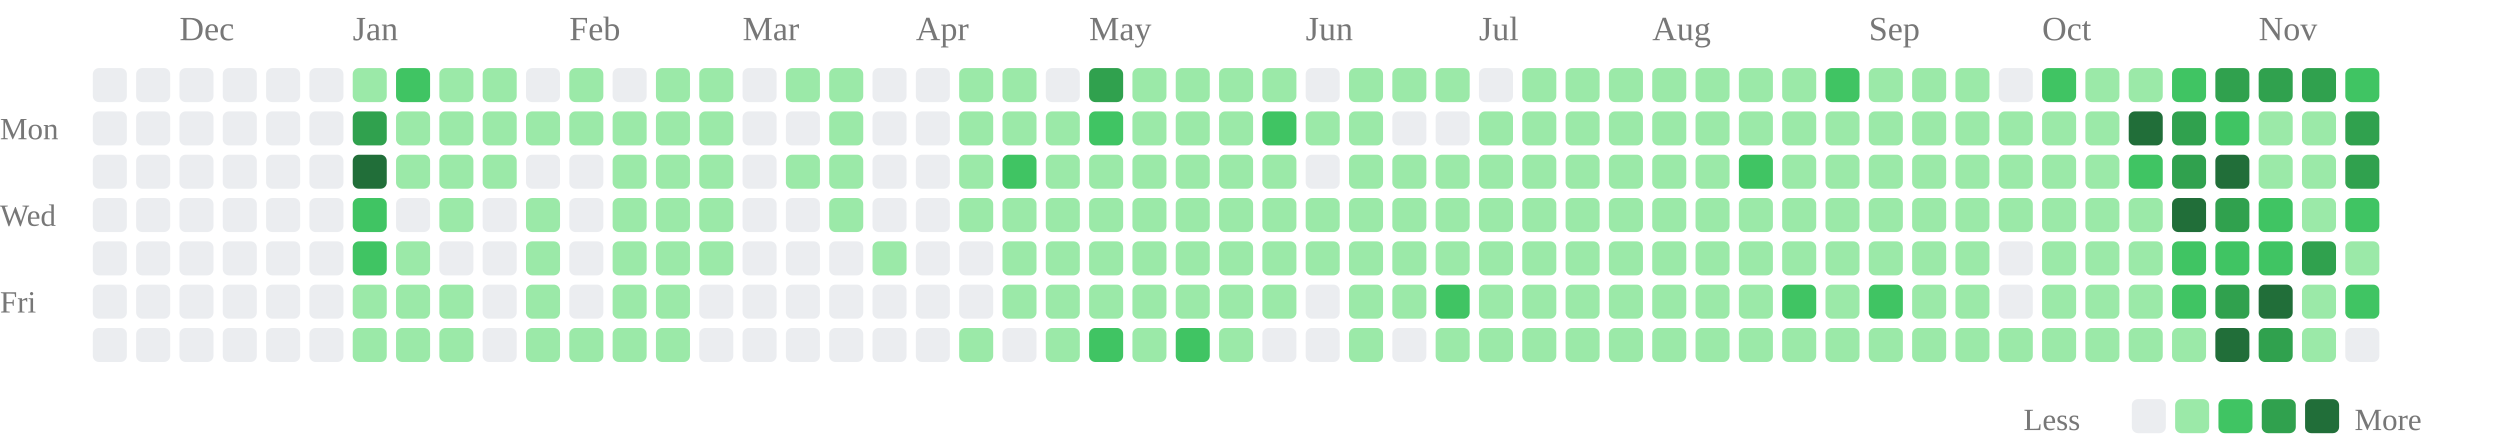
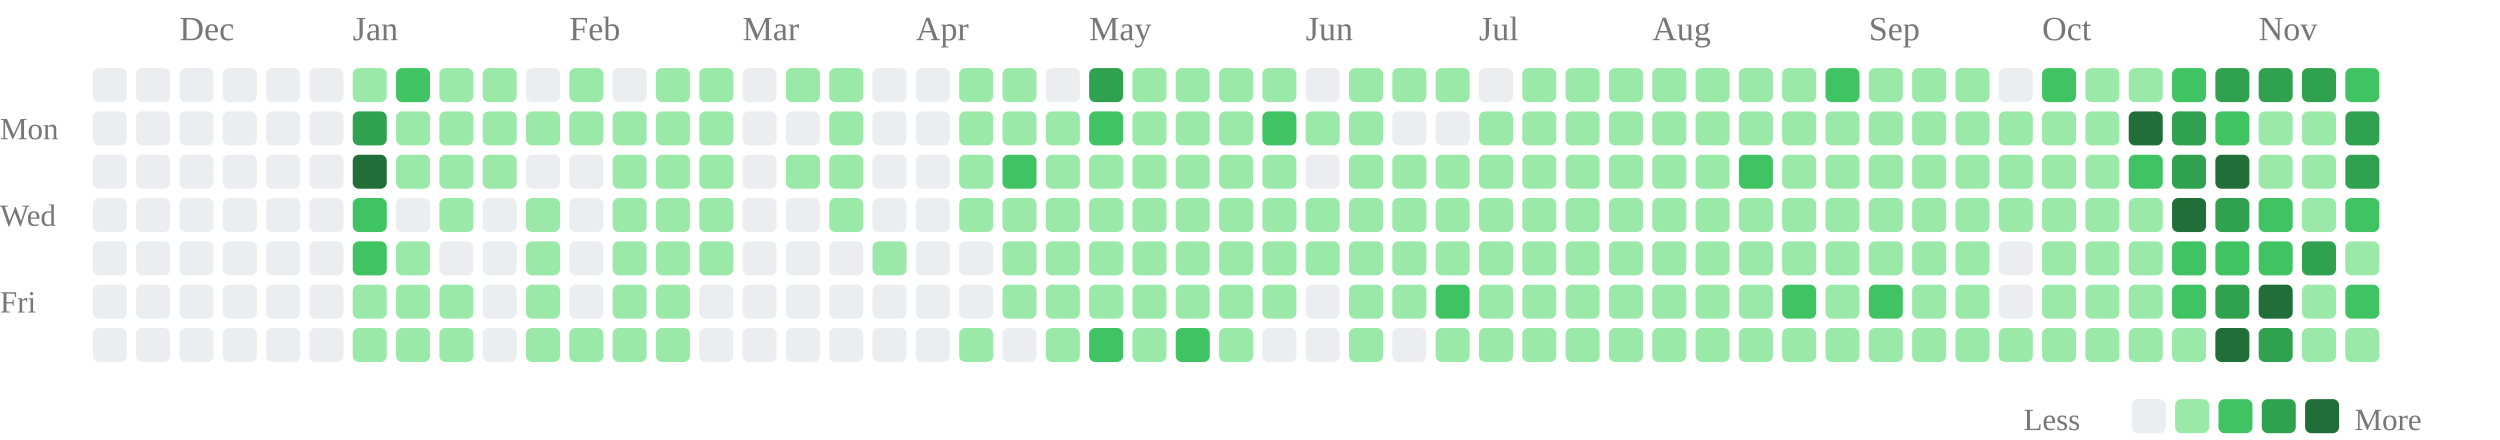
<svg xmlns="http://www.w3.org/2000/svg" class="activity-chart" viewBox="0 0 808 142" role="img" aria-label="GitHub contributions over the last year">
  <text class="month-label" x="58" y="13" fill="#777" font-size="11">Dec</text>
  <text class="month-label" x="114" y="13" fill="#777" font-size="11">Jan</text>
  <text class="month-label" x="184" y="13" fill="#777" font-size="11">Feb</text>
  <text class="month-label" x="240" y="13" fill="#777" font-size="11">Mar</text>
  <text class="month-label" x="296" y="13" fill="#777" font-size="11">Apr</text>
  <text class="month-label" x="352" y="13" fill="#777" font-size="11">May</text>
  <text class="month-label" x="422" y="13" fill="#777" font-size="11">Jun</text>
  <text class="month-label" x="478" y="13" fill="#777" font-size="11">Jul</text>
  <text class="month-label" x="534" y="13" fill="#777" font-size="11">Aug</text>
  <text class="month-label" x="604" y="13" fill="#777" font-size="11">Sep</text>
  <text class="month-label" x="660" y="13" fill="#777" font-size="11">Oct</text>
  <text class="month-label" x="730" y="13" fill="#777" font-size="11">Nov</text>
  <text class="weekday-label" x="0" y="45" fill="#777" font-size="10">Mon</text>
  <text class="weekday-label" x="0" y="73" fill="#777" font-size="10">Wed</text>
  <text class="weekday-label" x="0" y="101" fill="#777" font-size="10">Fri</text>
  <rect x="30" y="22" width="11" height="11" rx="2" fill="#ebedf0" />
  <rect x="30" y="36" width="11" height="11" rx="2" fill="#ebedf0" />
  <rect x="30" y="50" width="11" height="11" rx="2" fill="#ebedf0" />
  <rect x="30" y="64" width="11" height="11" rx="2" fill="#ebedf0" />
  <rect x="30" y="78" width="11" height="11" rx="2" fill="#ebedf0" />
  <rect x="30" y="92" width="11" height="11" rx="2" fill="#ebedf0" />
  <rect x="30" y="106" width="11" height="11" rx="2" fill="#ebedf0" />
  <rect x="44" y="22" width="11" height="11" rx="2" fill="#ebedf0" />
  <rect x="44" y="36" width="11" height="11" rx="2" fill="#ebedf0" />
  <rect x="44" y="50" width="11" height="11" rx="2" fill="#ebedf0" />
  <rect x="44" y="64" width="11" height="11" rx="2" fill="#ebedf0" />
  <rect x="44" y="78" width="11" height="11" rx="2" fill="#ebedf0" />
  <rect x="44" y="92" width="11" height="11" rx="2" fill="#ebedf0" />
  <rect x="44" y="106" width="11" height="11" rx="2" fill="#ebedf0" />
  <rect x="58" y="22" width="11" height="11" rx="2" fill="#ebedf0" />
  <rect x="58" y="36" width="11" height="11" rx="2" fill="#ebedf0" />
  <rect x="58" y="50" width="11" height="11" rx="2" fill="#ebedf0" />
  <rect x="58" y="64" width="11" height="11" rx="2" fill="#ebedf0" />
  <rect x="58" y="78" width="11" height="11" rx="2" fill="#ebedf0" />
  <rect x="58" y="92" width="11" height="11" rx="2" fill="#ebedf0" />
  <rect x="58" y="106" width="11" height="11" rx="2" fill="#ebedf0" />
  <rect x="72" y="22" width="11" height="11" rx="2" fill="#ebedf0" />
  <rect x="72" y="36" width="11" height="11" rx="2" fill="#ebedf0" />
  <rect x="72" y="50" width="11" height="11" rx="2" fill="#ebedf0" />
  <rect x="72" y="64" width="11" height="11" rx="2" fill="#ebedf0" />
  <rect x="72" y="78" width="11" height="11" rx="2" fill="#ebedf0" />
  <rect x="72" y="92" width="11" height="11" rx="2" fill="#ebedf0" />
  <rect x="72" y="106" width="11" height="11" rx="2" fill="#ebedf0" />
  <rect x="86" y="22" width="11" height="11" rx="2" fill="#ebedf0" />
  <rect x="86" y="36" width="11" height="11" rx="2" fill="#ebedf0" />
  <rect x="86" y="50" width="11" height="11" rx="2" fill="#ebedf0" />
  <rect x="86" y="64" width="11" height="11" rx="2" fill="#ebedf0" />
  <rect x="86" y="78" width="11" height="11" rx="2" fill="#ebedf0" />
  <rect x="86" y="92" width="11" height="11" rx="2" fill="#ebedf0" />
  <rect x="86" y="106" width="11" height="11" rx="2" fill="#ebedf0" />
  <rect x="100" y="22" width="11" height="11" rx="2" fill="#ebedf0" />
  <rect x="100" y="36" width="11" height="11" rx="2" fill="#ebedf0" />
  <rect x="100" y="50" width="11" height="11" rx="2" fill="#ebedf0" />
  <rect x="100" y="64" width="11" height="11" rx="2" fill="#ebedf0" />
  <rect x="100" y="78" width="11" height="11" rx="2" fill="#ebedf0" />
  <rect x="100" y="92" width="11" height="11" rx="2" fill="#ebedf0" />
  <rect x="100" y="106" width="11" height="11" rx="2" fill="#ebedf0" />
  <rect x="114" y="22" width="11" height="11" rx="2" fill="#9be9a8" />
  <rect x="114" y="36" width="11" height="11" rx="2" fill="#30a14e" />
  <rect x="114" y="50" width="11" height="11" rx="2" fill="#216e39" />
  <rect x="114" y="64" width="11" height="11" rx="2" fill="#40c463" />
  <rect x="114" y="78" width="11" height="11" rx="2" fill="#40c463" />
  <rect x="114" y="92" width="11" height="11" rx="2" fill="#9be9a8" />
  <rect x="114" y="106" width="11" height="11" rx="2" fill="#9be9a8" />
  <rect x="128" y="22" width="11" height="11" rx="2" fill="#40c463" />
  <rect x="128" y="36" width="11" height="11" rx="2" fill="#9be9a8" />
  <rect x="128" y="50" width="11" height="11" rx="2" fill="#9be9a8" />
  <rect x="128" y="64" width="11" height="11" rx="2" fill="#ebedf0" />
  <rect x="128" y="78" width="11" height="11" rx="2" fill="#9be9a8" />
  <rect x="128" y="92" width="11" height="11" rx="2" fill="#9be9a8" />
  <rect x="128" y="106" width="11" height="11" rx="2" fill="#9be9a8" />
  <rect x="142" y="22" width="11" height="11" rx="2" fill="#9be9a8" />
  <rect x="142" y="36" width="11" height="11" rx="2" fill="#9be9a8" />
  <rect x="142" y="50" width="11" height="11" rx="2" fill="#9be9a8" />
  <rect x="142" y="64" width="11" height="11" rx="2" fill="#9be9a8" />
  <rect x="142" y="78" width="11" height="11" rx="2" fill="#ebedf0" />
  <rect x="142" y="92" width="11" height="11" rx="2" fill="#9be9a8" />
  <rect x="142" y="106" width="11" height="11" rx="2" fill="#9be9a8" />
  <rect x="156" y="22" width="11" height="11" rx="2" fill="#9be9a8" />
  <rect x="156" y="36" width="11" height="11" rx="2" fill="#9be9a8" />
  <rect x="156" y="50" width="11" height="11" rx="2" fill="#9be9a8" />
  <rect x="156" y="64" width="11" height="11" rx="2" fill="#ebedf0" />
  <rect x="156" y="78" width="11" height="11" rx="2" fill="#ebedf0" />
  <rect x="156" y="92" width="11" height="11" rx="2" fill="#ebedf0" />
  <rect x="156" y="106" width="11" height="11" rx="2" fill="#ebedf0" />
  <rect x="170" y="22" width="11" height="11" rx="2" fill="#ebedf0" />
  <rect x="170" y="36" width="11" height="11" rx="2" fill="#9be9a8" />
  <rect x="170" y="50" width="11" height="11" rx="2" fill="#ebedf0" />
  <rect x="170" y="64" width="11" height="11" rx="2" fill="#9be9a8" />
  <rect x="170" y="78" width="11" height="11" rx="2" fill="#9be9a8" />
  <rect x="170" y="92" width="11" height="11" rx="2" fill="#9be9a8" />
  <rect x="170" y="106" width="11" height="11" rx="2" fill="#9be9a8" />
  <rect x="184" y="22" width="11" height="11" rx="2" fill="#9be9a8" />
  <rect x="184" y="36" width="11" height="11" rx="2" fill="#9be9a8" />
  <rect x="184" y="50" width="11" height="11" rx="2" fill="#ebedf0" />
  <rect x="184" y="64" width="11" height="11" rx="2" fill="#ebedf0" />
  <rect x="184" y="78" width="11" height="11" rx="2" fill="#ebedf0" />
  <rect x="184" y="92" width="11" height="11" rx="2" fill="#ebedf0" />
  <rect x="184" y="106" width="11" height="11" rx="2" fill="#9be9a8" />
  <rect x="198" y="22" width="11" height="11" rx="2" fill="#ebedf0" />
  <rect x="198" y="36" width="11" height="11" rx="2" fill="#9be9a8" />
  <rect x="198" y="50" width="11" height="11" rx="2" fill="#9be9a8" />
  <rect x="198" y="64" width="11" height="11" rx="2" fill="#9be9a8" />
  <rect x="198" y="78" width="11" height="11" rx="2" fill="#9be9a8" />
  <rect x="198" y="92" width="11" height="11" rx="2" fill="#9be9a8" />
  <rect x="198" y="106" width="11" height="11" rx="2" fill="#9be9a8" />
  <rect x="212" y="22" width="11" height="11" rx="2" fill="#9be9a8" />
  <rect x="212" y="36" width="11" height="11" rx="2" fill="#9be9a8" />
  <rect x="212" y="50" width="11" height="11" rx="2" fill="#9be9a8" />
  <rect x="212" y="64" width="11" height="11" rx="2" fill="#9be9a8" />
  <rect x="212" y="78" width="11" height="11" rx="2" fill="#9be9a8" />
  <rect x="212" y="92" width="11" height="11" rx="2" fill="#9be9a8" />
  <rect x="212" y="106" width="11" height="11" rx="2" fill="#9be9a8" />
  <rect x="226" y="22" width="11" height="11" rx="2" fill="#9be9a8" />
  <rect x="226" y="36" width="11" height="11" rx="2" fill="#9be9a8" />
  <rect x="226" y="50" width="11" height="11" rx="2" fill="#9be9a8" />
  <rect x="226" y="64" width="11" height="11" rx="2" fill="#9be9a8" />
  <rect x="226" y="78" width="11" height="11" rx="2" fill="#9be9a8" />
  <rect x="226" y="92" width="11" height="11" rx="2" fill="#ebedf0" />
  <rect x="226" y="106" width="11" height="11" rx="2" fill="#ebedf0" />
  <rect x="240" y="22" width="11" height="11" rx="2" fill="#ebedf0" />
  <rect x="240" y="36" width="11" height="11" rx="2" fill="#ebedf0" />
  <rect x="240" y="50" width="11" height="11" rx="2" fill="#ebedf0" />
  <rect x="240" y="64" width="11" height="11" rx="2" fill="#ebedf0" />
  <rect x="240" y="78" width="11" height="11" rx="2" fill="#ebedf0" />
  <rect x="240" y="92" width="11" height="11" rx="2" fill="#ebedf0" />
  <rect x="240" y="106" width="11" height="11" rx="2" fill="#ebedf0" />
  <rect x="254" y="22" width="11" height="11" rx="2" fill="#9be9a8" />
  <rect x="254" y="36" width="11" height="11" rx="2" fill="#ebedf0" />
  <rect x="254" y="50" width="11" height="11" rx="2" fill="#9be9a8" />
  <rect x="254" y="64" width="11" height="11" rx="2" fill="#ebedf0" />
  <rect x="254" y="78" width="11" height="11" rx="2" fill="#ebedf0" />
  <rect x="254" y="92" width="11" height="11" rx="2" fill="#ebedf0" />
  <rect x="254" y="106" width="11" height="11" rx="2" fill="#ebedf0" />
  <rect x="268" y="22" width="11" height="11" rx="2" fill="#9be9a8" />
  <rect x="268" y="36" width="11" height="11" rx="2" fill="#9be9a8" />
  <rect x="268" y="50" width="11" height="11" rx="2" fill="#9be9a8" />
  <rect x="268" y="64" width="11" height="11" rx="2" fill="#9be9a8" />
  <rect x="268" y="78" width="11" height="11" rx="2" fill="#ebedf0" />
  <rect x="268" y="92" width="11" height="11" rx="2" fill="#ebedf0" />
  <rect x="268" y="106" width="11" height="11" rx="2" fill="#ebedf0" />
  <rect x="282" y="22" width="11" height="11" rx="2" fill="#ebedf0" />
  <rect x="282" y="36" width="11" height="11" rx="2" fill="#ebedf0" />
  <rect x="282" y="50" width="11" height="11" rx="2" fill="#ebedf0" />
  <rect x="282" y="64" width="11" height="11" rx="2" fill="#ebedf0" />
  <rect x="282" y="78" width="11" height="11" rx="2" fill="#9be9a8" />
  <rect x="282" y="92" width="11" height="11" rx="2" fill="#ebedf0" />
  <rect x="282" y="106" width="11" height="11" rx="2" fill="#ebedf0" />
  <rect x="296" y="22" width="11" height="11" rx="2" fill="#ebedf0" />
  <rect x="296" y="36" width="11" height="11" rx="2" fill="#ebedf0" />
  <rect x="296" y="50" width="11" height="11" rx="2" fill="#ebedf0" />
  <rect x="296" y="64" width="11" height="11" rx="2" fill="#ebedf0" />
  <rect x="296" y="78" width="11" height="11" rx="2" fill="#ebedf0" />
  <rect x="296" y="92" width="11" height="11" rx="2" fill="#ebedf0" />
  <rect x="296" y="106" width="11" height="11" rx="2" fill="#ebedf0" />
  <rect x="310" y="22" width="11" height="11" rx="2" fill="#9be9a8" />
  <rect x="310" y="36" width="11" height="11" rx="2" fill="#9be9a8" />
  <rect x="310" y="50" width="11" height="11" rx="2" fill="#9be9a8" />
  <rect x="310" y="64" width="11" height="11" rx="2" fill="#9be9a8" />
  <rect x="310" y="78" width="11" height="11" rx="2" fill="#ebedf0" />
  <rect x="310" y="92" width="11" height="11" rx="2" fill="#ebedf0" />
  <rect x="310" y="106" width="11" height="11" rx="2" fill="#9be9a8" />
  <rect x="324" y="22" width="11" height="11" rx="2" fill="#9be9a8" />
  <rect x="324" y="36" width="11" height="11" rx="2" fill="#9be9a8" />
  <rect x="324" y="50" width="11" height="11" rx="2" fill="#40c463" />
  <rect x="324" y="64" width="11" height="11" rx="2" fill="#9be9a8" />
  <rect x="324" y="78" width="11" height="11" rx="2" fill="#9be9a8" />
  <rect x="324" y="92" width="11" height="11" rx="2" fill="#9be9a8" />
  <rect x="324" y="106" width="11" height="11" rx="2" fill="#ebedf0" />
  <rect x="338" y="22" width="11" height="11" rx="2" fill="#ebedf0" />
  <rect x="338" y="36" width="11" height="11" rx="2" fill="#9be9a8" />
  <rect x="338" y="50" width="11" height="11" rx="2" fill="#9be9a8" />
  <rect x="338" y="64" width="11" height="11" rx="2" fill="#9be9a8" />
  <rect x="338" y="78" width="11" height="11" rx="2" fill="#9be9a8" />
  <rect x="338" y="92" width="11" height="11" rx="2" fill="#9be9a8" />
  <rect x="338" y="106" width="11" height="11" rx="2" fill="#9be9a8" />
  <rect x="352" y="22" width="11" height="11" rx="2" fill="#30a14e" />
  <rect x="352" y="36" width="11" height="11" rx="2" fill="#40c463" />
  <rect x="352" y="50" width="11" height="11" rx="2" fill="#9be9a8" />
  <rect x="352" y="64" width="11" height="11" rx="2" fill="#9be9a8" />
  <rect x="352" y="78" width="11" height="11" rx="2" fill="#9be9a8" />
  <rect x="352" y="92" width="11" height="11" rx="2" fill="#9be9a8" />
  <rect x="352" y="106" width="11" height="11" rx="2" fill="#40c463" />
  <rect x="366" y="22" width="11" height="11" rx="2" fill="#9be9a8" />
  <rect x="366" y="36" width="11" height="11" rx="2" fill="#9be9a8" />
  <rect x="366" y="50" width="11" height="11" rx="2" fill="#9be9a8" />
  <rect x="366" y="64" width="11" height="11" rx="2" fill="#9be9a8" />
  <rect x="366" y="78" width="11" height="11" rx="2" fill="#9be9a8" />
  <rect x="366" y="92" width="11" height="11" rx="2" fill="#9be9a8" />
  <rect x="366" y="106" width="11" height="11" rx="2" fill="#9be9a8" />
  <rect x="380" y="22" width="11" height="11" rx="2" fill="#9be9a8" />
  <rect x="380" y="36" width="11" height="11" rx="2" fill="#9be9a8" />
  <rect x="380" y="50" width="11" height="11" rx="2" fill="#9be9a8" />
  <rect x="380" y="64" width="11" height="11" rx="2" fill="#9be9a8" />
  <rect x="380" y="78" width="11" height="11" rx="2" fill="#9be9a8" />
  <rect x="380" y="92" width="11" height="11" rx="2" fill="#9be9a8" />
  <rect x="380" y="106" width="11" height="11" rx="2" fill="#40c463" />
  <rect x="394" y="22" width="11" height="11" rx="2" fill="#9be9a8" />
  <rect x="394" y="36" width="11" height="11" rx="2" fill="#9be9a8" />
  <rect x="394" y="50" width="11" height="11" rx="2" fill="#9be9a8" />
  <rect x="394" y="64" width="11" height="11" rx="2" fill="#9be9a8" />
  <rect x="394" y="78" width="11" height="11" rx="2" fill="#9be9a8" />
  <rect x="394" y="92" width="11" height="11" rx="2" fill="#9be9a8" />
  <rect x="394" y="106" width="11" height="11" rx="2" fill="#9be9a8" />
  <rect x="408" y="22" width="11" height="11" rx="2" fill="#9be9a8" />
  <rect x="408" y="36" width="11" height="11" rx="2" fill="#40c463" />
  <rect x="408" y="50" width="11" height="11" rx="2" fill="#9be9a8" />
  <rect x="408" y="64" width="11" height="11" rx="2" fill="#9be9a8" />
  <rect x="408" y="78" width="11" height="11" rx="2" fill="#9be9a8" />
  <rect x="408" y="92" width="11" height="11" rx="2" fill="#9be9a8" />
  <rect x="408" y="106" width="11" height="11" rx="2" fill="#ebedf0" />
  <rect x="422" y="22" width="11" height="11" rx="2" fill="#ebedf0" />
  <rect x="422" y="36" width="11" height="11" rx="2" fill="#9be9a8" />
  <rect x="422" y="50" width="11" height="11" rx="2" fill="#ebedf0" />
  <rect x="422" y="64" width="11" height="11" rx="2" fill="#9be9a8" />
  <rect x="422" y="78" width="11" height="11" rx="2" fill="#9be9a8" />
  <rect x="422" y="92" width="11" height="11" rx="2" fill="#ebedf0" />
  <rect x="422" y="106" width="11" height="11" rx="2" fill="#ebedf0" />
  <rect x="436" y="22" width="11" height="11" rx="2" fill="#9be9a8" />
  <rect x="436" y="36" width="11" height="11" rx="2" fill="#9be9a8" />
  <rect x="436" y="50" width="11" height="11" rx="2" fill="#9be9a8" />
  <rect x="436" y="64" width="11" height="11" rx="2" fill="#9be9a8" />
  <rect x="436" y="78" width="11" height="11" rx="2" fill="#9be9a8" />
  <rect x="436" y="92" width="11" height="11" rx="2" fill="#9be9a8" />
  <rect x="436" y="106" width="11" height="11" rx="2" fill="#9be9a8" />
  <rect x="450" y="22" width="11" height="11" rx="2" fill="#9be9a8" />
  <rect x="450" y="36" width="11" height="11" rx="2" fill="#ebedf0" />
  <rect x="450" y="50" width="11" height="11" rx="2" fill="#9be9a8" />
  <rect x="450" y="64" width="11" height="11" rx="2" fill="#9be9a8" />
  <rect x="450" y="78" width="11" height="11" rx="2" fill="#9be9a8" />
  <rect x="450" y="92" width="11" height="11" rx="2" fill="#9be9a8" />
  <rect x="450" y="106" width="11" height="11" rx="2" fill="#ebedf0" />
  <rect x="464" y="22" width="11" height="11" rx="2" fill="#9be9a8" />
  <rect x="464" y="36" width="11" height="11" rx="2" fill="#ebedf0" />
  <rect x="464" y="50" width="11" height="11" rx="2" fill="#9be9a8" />
  <rect x="464" y="64" width="11" height="11" rx="2" fill="#9be9a8" />
  <rect x="464" y="78" width="11" height="11" rx="2" fill="#9be9a8" />
  <rect x="464" y="92" width="11" height="11" rx="2" fill="#40c463" />
  <rect x="464" y="106" width="11" height="11" rx="2" fill="#9be9a8" />
  <rect x="478" y="22" width="11" height="11" rx="2" fill="#ebedf0" />
  <rect x="478" y="36" width="11" height="11" rx="2" fill="#9be9a8" />
  <rect x="478" y="50" width="11" height="11" rx="2" fill="#9be9a8" />
  <rect x="478" y="64" width="11" height="11" rx="2" fill="#9be9a8" />
  <rect x="478" y="78" width="11" height="11" rx="2" fill="#9be9a8" />
  <rect x="478" y="92" width="11" height="11" rx="2" fill="#9be9a8" />
  <rect x="478" y="106" width="11" height="11" rx="2" fill="#9be9a8" />
  <rect x="492" y="22" width="11" height="11" rx="2" fill="#9be9a8" />
  <rect x="492" y="36" width="11" height="11" rx="2" fill="#9be9a8" />
  <rect x="492" y="50" width="11" height="11" rx="2" fill="#9be9a8" />
  <rect x="492" y="64" width="11" height="11" rx="2" fill="#9be9a8" />
  <rect x="492" y="78" width="11" height="11" rx="2" fill="#9be9a8" />
  <rect x="492" y="92" width="11" height="11" rx="2" fill="#9be9a8" />
  <rect x="492" y="106" width="11" height="11" rx="2" fill="#9be9a8" />
  <rect x="506" y="22" width="11" height="11" rx="2" fill="#9be9a8" />
  <rect x="506" y="36" width="11" height="11" rx="2" fill="#9be9a8" />
  <rect x="506" y="50" width="11" height="11" rx="2" fill="#9be9a8" />
  <rect x="506" y="64" width="11" height="11" rx="2" fill="#9be9a8" />
  <rect x="506" y="78" width="11" height="11" rx="2" fill="#9be9a8" />
  <rect x="506" y="92" width="11" height="11" rx="2" fill="#9be9a8" />
  <rect x="506" y="106" width="11" height="11" rx="2" fill="#9be9a8" />
  <rect x="520" y="22" width="11" height="11" rx="2" fill="#9be9a8" />
  <rect x="520" y="36" width="11" height="11" rx="2" fill="#9be9a8" />
  <rect x="520" y="50" width="11" height="11" rx="2" fill="#9be9a8" />
  <rect x="520" y="64" width="11" height="11" rx="2" fill="#9be9a8" />
  <rect x="520" y="78" width="11" height="11" rx="2" fill="#9be9a8" />
  <rect x="520" y="92" width="11" height="11" rx="2" fill="#9be9a8" />
  <rect x="520" y="106" width="11" height="11" rx="2" fill="#9be9a8" />
  <rect x="534" y="22" width="11" height="11" rx="2" fill="#9be9a8" />
  <rect x="534" y="36" width="11" height="11" rx="2" fill="#9be9a8" />
  <rect x="534" y="50" width="11" height="11" rx="2" fill="#9be9a8" />
  <rect x="534" y="64" width="11" height="11" rx="2" fill="#9be9a8" />
  <rect x="534" y="78" width="11" height="11" rx="2" fill="#9be9a8" />
  <rect x="534" y="92" width="11" height="11" rx="2" fill="#9be9a8" />
  <rect x="534" y="106" width="11" height="11" rx="2" fill="#9be9a8" />
  <rect x="548" y="22" width="11" height="11" rx="2" fill="#9be9a8" />
  <rect x="548" y="36" width="11" height="11" rx="2" fill="#9be9a8" />
  <rect x="548" y="50" width="11" height="11" rx="2" fill="#9be9a8" />
  <rect x="548" y="64" width="11" height="11" rx="2" fill="#9be9a8" />
  <rect x="548" y="78" width="11" height="11" rx="2" fill="#9be9a8" />
  <rect x="548" y="92" width="11" height="11" rx="2" fill="#9be9a8" />
  <rect x="548" y="106" width="11" height="11" rx="2" fill="#9be9a8" />
  <rect x="562" y="22" width="11" height="11" rx="2" fill="#9be9a8" />
  <rect x="562" y="36" width="11" height="11" rx="2" fill="#9be9a8" />
  <rect x="562" y="50" width="11" height="11" rx="2" fill="#40c463" />
  <rect x="562" y="64" width="11" height="11" rx="2" fill="#9be9a8" />
  <rect x="562" y="78" width="11" height="11" rx="2" fill="#9be9a8" />
  <rect x="562" y="92" width="11" height="11" rx="2" fill="#9be9a8" />
  <rect x="562" y="106" width="11" height="11" rx="2" fill="#9be9a8" />
  <rect x="576" y="22" width="11" height="11" rx="2" fill="#9be9a8" />
  <rect x="576" y="36" width="11" height="11" rx="2" fill="#9be9a8" />
  <rect x="576" y="50" width="11" height="11" rx="2" fill="#9be9a8" />
  <rect x="576" y="64" width="11" height="11" rx="2" fill="#9be9a8" />
  <rect x="576" y="78" width="11" height="11" rx="2" fill="#9be9a8" />
  <rect x="576" y="92" width="11" height="11" rx="2" fill="#40c463" />
  <rect x="576" y="106" width="11" height="11" rx="2" fill="#9be9a8" />
  <rect x="590" y="22" width="11" height="11" rx="2" fill="#40c463" />
  <rect x="590" y="36" width="11" height="11" rx="2" fill="#9be9a8" />
  <rect x="590" y="50" width="11" height="11" rx="2" fill="#9be9a8" />
  <rect x="590" y="64" width="11" height="11" rx="2" fill="#9be9a8" />
  <rect x="590" y="78" width="11" height="11" rx="2" fill="#9be9a8" />
  <rect x="590" y="92" width="11" height="11" rx="2" fill="#9be9a8" />
  <rect x="590" y="106" width="11" height="11" rx="2" fill="#9be9a8" />
  <rect x="604" y="22" width="11" height="11" rx="2" fill="#9be9a8" />
  <rect x="604" y="36" width="11" height="11" rx="2" fill="#9be9a8" />
  <rect x="604" y="50" width="11" height="11" rx="2" fill="#9be9a8" />
  <rect x="604" y="64" width="11" height="11" rx="2" fill="#9be9a8" />
  <rect x="604" y="78" width="11" height="11" rx="2" fill="#9be9a8" />
  <rect x="604" y="92" width="11" height="11" rx="2" fill="#40c463" />
  <rect x="604" y="106" width="11" height="11" rx="2" fill="#9be9a8" />
  <rect x="618" y="22" width="11" height="11" rx="2" fill="#9be9a8" />
  <rect x="618" y="36" width="11" height="11" rx="2" fill="#9be9a8" />
  <rect x="618" y="50" width="11" height="11" rx="2" fill="#9be9a8" />
  <rect x="618" y="64" width="11" height="11" rx="2" fill="#9be9a8" />
  <rect x="618" y="78" width="11" height="11" rx="2" fill="#9be9a8" />
  <rect x="618" y="92" width="11" height="11" rx="2" fill="#9be9a8" />
  <rect x="618" y="106" width="11" height="11" rx="2" fill="#9be9a8" />
  <rect x="632" y="22" width="11" height="11" rx="2" fill="#9be9a8" />
  <rect x="632" y="36" width="11" height="11" rx="2" fill="#9be9a8" />
  <rect x="632" y="50" width="11" height="11" rx="2" fill="#9be9a8" />
  <rect x="632" y="64" width="11" height="11" rx="2" fill="#9be9a8" />
  <rect x="632" y="78" width="11" height="11" rx="2" fill="#9be9a8" />
  <rect x="632" y="92" width="11" height="11" rx="2" fill="#9be9a8" />
  <rect x="632" y="106" width="11" height="11" rx="2" fill="#9be9a8" />
  <rect x="646" y="22" width="11" height="11" rx="2" fill="#ebedf0" />
  <rect x="646" y="36" width="11" height="11" rx="2" fill="#9be9a8" />
  <rect x="646" y="50" width="11" height="11" rx="2" fill="#9be9a8" />
  <rect x="646" y="64" width="11" height="11" rx="2" fill="#9be9a8" />
  <rect x="646" y="78" width="11" height="11" rx="2" fill="#ebedf0" />
  <rect x="646" y="92" width="11" height="11" rx="2" fill="#ebedf0" />
  <rect x="646" y="106" width="11" height="11" rx="2" fill="#9be9a8" />
  <rect x="660" y="22" width="11" height="11" rx="2" fill="#40c463" />
  <rect x="660" y="36" width="11" height="11" rx="2" fill="#9be9a8" />
  <rect x="660" y="50" width="11" height="11" rx="2" fill="#9be9a8" />
  <rect x="660" y="64" width="11" height="11" rx="2" fill="#9be9a8" />
  <rect x="660" y="78" width="11" height="11" rx="2" fill="#9be9a8" />
  <rect x="660" y="92" width="11" height="11" rx="2" fill="#9be9a8" />
  <rect x="660" y="106" width="11" height="11" rx="2" fill="#9be9a8" />
  <rect x="674" y="22" width="11" height="11" rx="2" fill="#9be9a8" />
  <rect x="674" y="36" width="11" height="11" rx="2" fill="#9be9a8" />
  <rect x="674" y="50" width="11" height="11" rx="2" fill="#9be9a8" />
  <rect x="674" y="64" width="11" height="11" rx="2" fill="#9be9a8" />
  <rect x="674" y="78" width="11" height="11" rx="2" fill="#9be9a8" />
  <rect x="674" y="92" width="11" height="11" rx="2" fill="#9be9a8" />
  <rect x="674" y="106" width="11" height="11" rx="2" fill="#9be9a8" />
  <rect x="688" y="22" width="11" height="11" rx="2" fill="#9be9a8" />
  <rect x="688" y="36" width="11" height="11" rx="2" fill="#216e39" />
  <rect x="688" y="50" width="11" height="11" rx="2" fill="#40c463" />
  <rect x="688" y="64" width="11" height="11" rx="2" fill="#9be9a8" />
  <rect x="688" y="78" width="11" height="11" rx="2" fill="#9be9a8" />
  <rect x="688" y="92" width="11" height="11" rx="2" fill="#9be9a8" />
  <rect x="688" y="106" width="11" height="11" rx="2" fill="#9be9a8" />
  <rect x="702" y="22" width="11" height="11" rx="2" fill="#40c463" />
  <rect x="702" y="36" width="11" height="11" rx="2" fill="#30a14e" />
  <rect x="702" y="50" width="11" height="11" rx="2" fill="#30a14e" />
  <rect x="702" y="64" width="11" height="11" rx="2" fill="#216e39" />
  <rect x="702" y="78" width="11" height="11" rx="2" fill="#40c463" />
  <rect x="702" y="92" width="11" height="11" rx="2" fill="#40c463" />
  <rect x="702" y="106" width="11" height="11" rx="2" fill="#9be9a8" />
  <rect x="716" y="22" width="11" height="11" rx="2" fill="#30a14e" />
  <rect x="716" y="36" width="11" height="11" rx="2" fill="#40c463" />
  <rect x="716" y="50" width="11" height="11" rx="2" fill="#216e39" />
  <rect x="716" y="64" width="11" height="11" rx="2" fill="#30a14e" />
  <rect x="716" y="78" width="11" height="11" rx="2" fill="#40c463" />
  <rect x="716" y="92" width="11" height="11" rx="2" fill="#30a14e" />
  <rect x="716" y="106" width="11" height="11" rx="2" fill="#216e39" />
  <rect x="730" y="22" width="11" height="11" rx="2" fill="#30a14e" />
  <rect x="730" y="36" width="11" height="11" rx="2" fill="#9be9a8" />
  <rect x="730" y="50" width="11" height="11" rx="2" fill="#9be9a8" />
  <rect x="730" y="64" width="11" height="11" rx="2" fill="#40c463" />
  <rect x="730" y="78" width="11" height="11" rx="2" fill="#40c463" />
  <rect x="730" y="92" width="11" height="11" rx="2" fill="#216e39" />
  <rect x="730" y="106" width="11" height="11" rx="2" fill="#30a14e" />
  <rect x="744" y="22" width="11" height="11" rx="2" fill="#30a14e" />
  <rect x="744" y="36" width="11" height="11" rx="2" fill="#9be9a8" />
  <rect x="744" y="50" width="11" height="11" rx="2" fill="#9be9a8" />
  <rect x="744" y="64" width="11" height="11" rx="2" fill="#9be9a8" />
  <rect x="744" y="78" width="11" height="11" rx="2" fill="#30a14e" />
  <rect x="744" y="92" width="11" height="11" rx="2" fill="#9be9a8" />
  <rect x="744" y="106" width="11" height="11" rx="2" fill="#9be9a8" />
  <rect x="758" y="22" width="11" height="11" rx="2" fill="#40c463" />
  <rect x="758" y="36" width="11" height="11" rx="2" fill="#30a14e" />
  <rect x="758" y="50" width="11" height="11" rx="2" fill="#30a14e" />
  <rect x="758" y="64" width="11" height="11" rx="2" fill="#40c463" />
  <rect x="758" y="78" width="11" height="11" rx="2" fill="#9be9a8" />
  <rect x="758" y="92" width="11" height="11" rx="2" fill="#40c463" />
-   <rect x="758" y="106" width="11" height="11" rx="2" fill="#ebedf0" />
+   <rect x="758" y="106" width="11" height="11" rx="2" fill="#9be9a8" />
  <text class="legend-label" x="654" y="139" fill="#777" font-size="10">Less</text>
  <rect class="legend-cell" x="689" y="129" width="11" height="11" rx="2" fill="#ebedf0" />
  <rect class="legend-cell" x="703" y="129" width="11" height="11" rx="2" fill="#9be9a8" />
  <rect class="legend-cell" x="717" y="129" width="11" height="11" rx="2" fill="#40c463" />
  <rect class="legend-cell" x="731" y="129" width="11" height="11" rx="2" fill="#30a14e" />
  <rect class="legend-cell" x="745" y="129" width="11" height="11" rx="2" fill="#216e39" />
  <text class="legend-label" x="761" y="139" fill="#777" font-size="10">More</text>
</svg>
